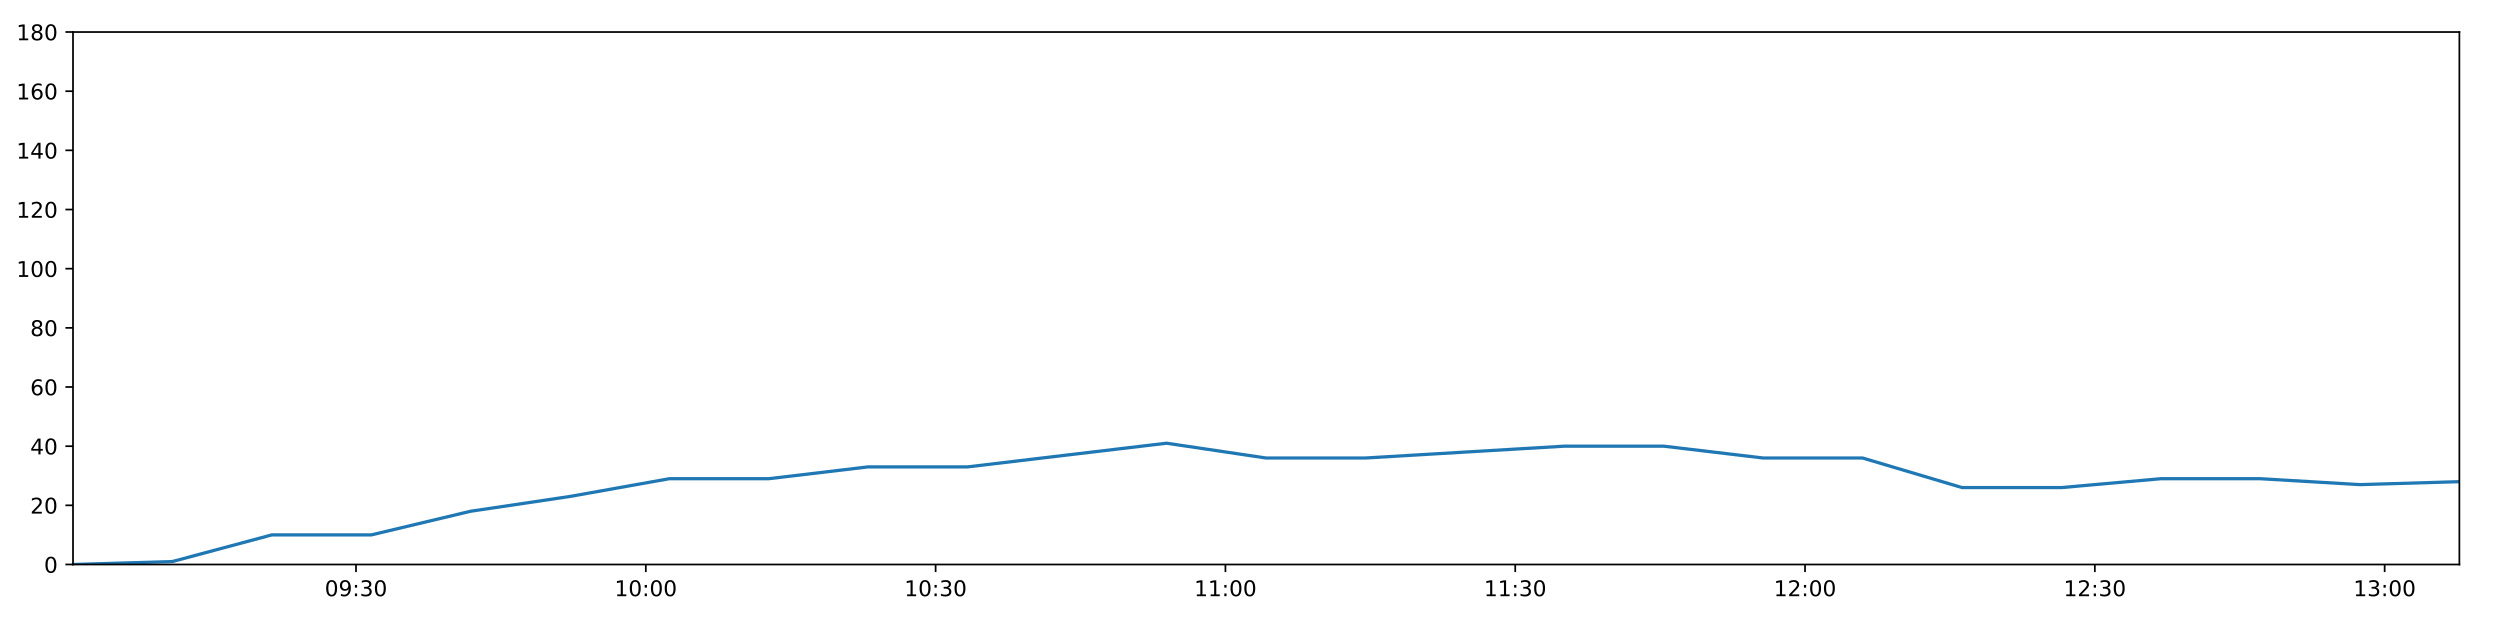
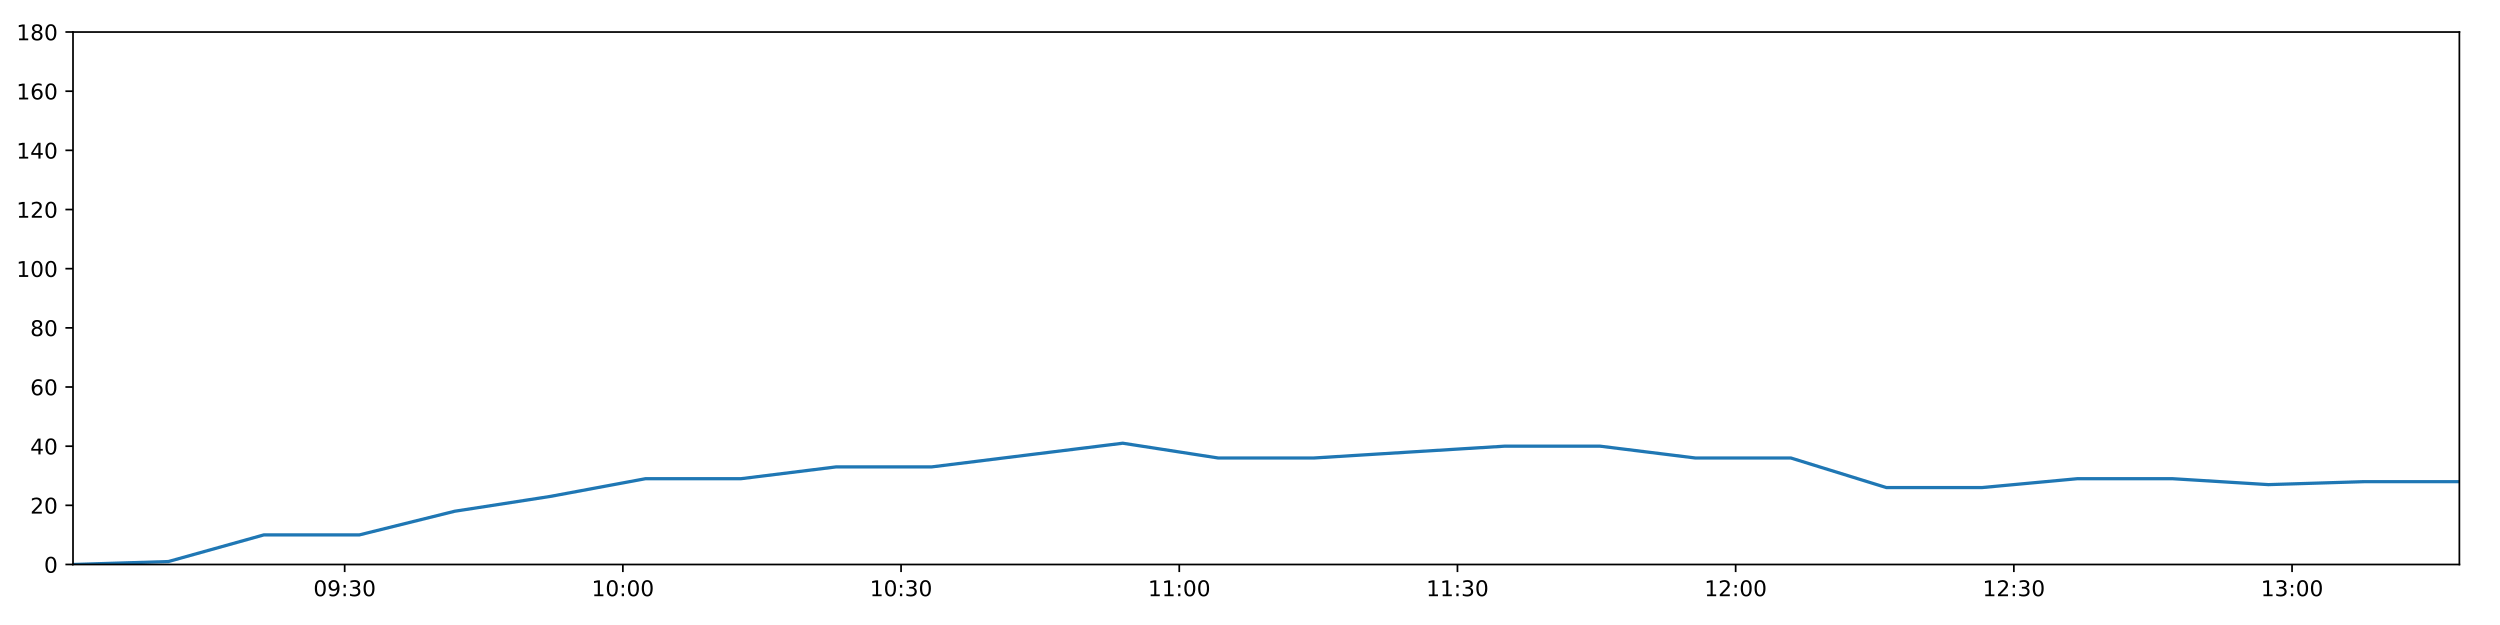
<svg xmlns="http://www.w3.org/2000/svg" xmlns:xlink="http://www.w3.org/1999/xlink" height="288pt" version="1.1" viewBox="0 0 1152 288" width="1152pt">
  <defs>
    <style type="text/css">
*{stroke-linecap:butt;stroke-linejoin:round;}
  </style>
  </defs>
  <g id="figure_1">
    <g id="patch_1">
      <path d="M 0 288  L 1152 288  L 1152 0  L 0 0  z " style="fill:#ffffff;" />
    </g>
    <g id="axes_1">
      <g id="patch_2">
        <path d="M 33.64 260.12  L 1133.28 260.12  L 1133.28 14.76  L 33.64 14.76  z " style="fill:#ffffff;" />
      </g>
      <g id="matplotlib.axis_1">
        <g id="xtick_1">
          <g id="line2d_1">
            <defs>
-               <path d="M 0 0  L 0 3.5  " id="mec19529b61" style="stroke:#000000;stroke-width:0.8;" />
-             </defs>
-             <g>
-               <use style="stroke:#000000;stroke-width:0.8;" x="164.048" xlink:href="#mec19529b61" y="260.12" />
+               <path d="M 0 0  L 0 3.5  " id="m7009b3d140" style="stroke:#000000;stroke-width:0.8;" />
+             </defs>
+             <g>
+               <use style="stroke:#000000;stroke-width:0.8;" x="158.824" xlink:href="#m7009b3d140" y="260.12" />
            </g>
          </g>
          <g id="text_1">
            <defs>
              <path d="M 31.781 66.406  Q 24.172 66.406 20.328 58.906  Q 16.5 51.422 16.5 36.375  Q 16.5 21.391 20.328 13.891  Q 24.172 6.391 31.781 6.391  Q 39.453 6.391 43.281 13.891  Q 47.125 21.391 47.125 36.375  Q 47.125 51.422 43.281 58.906  Q 39.453 66.406 31.781 66.406  z M 31.781 74.219  Q 44.047 74.219 50.516 64.516  Q 56.984 54.828 56.984 36.375  Q 56.984 17.969 50.516 8.266  Q 44.047 -1.422 31.781 -1.422  Q 19.531 -1.422 13.062 8.266  Q 6.594 17.969 6.594 36.375  Q 6.594 54.828 13.062 64.516  Q 19.531 74.219 31.781 74.219  z " id="DejaVuSans-48" />
              <path d="M 10.984 1.516  L 10.984 10.5  Q 14.703 8.734 18.5 7.812  Q 22.312 6.891 25.984 6.891  Q 35.75 6.891 40.891 13.453  Q 46.047 20.016 46.781 33.406  Q 43.953 29.203 39.594 26.953  Q 35.25 24.703 29.984 24.703  Q 19.047 24.703 12.672 31.312  Q 6.297 37.938 6.297 49.422  Q 6.297 60.641 12.938 67.422  Q 19.578 74.219 30.609 74.219  Q 43.266 74.219 49.922 64.516  Q 56.594 54.828 56.594 36.375  Q 56.594 19.141 48.406 8.859  Q 40.234 -1.422 26.422 -1.422  Q 22.703 -1.422 18.891 -0.688  Q 15.094 0.047 10.984 1.516  z M 30.609 32.422  Q 37.25 32.422 41.125 36.953  Q 45.016 41.5 45.016 49.422  Q 45.016 57.281 41.125 61.844  Q 37.25 66.406 30.609 66.406  Q 23.969 66.406 20.094 61.844  Q 16.219 57.281 16.219 49.422  Q 16.219 41.5 20.094 36.953  Q 23.969 32.422 30.609 32.422  z " id="DejaVuSans-57" />
              <path d="M 11.719 12.406  L 22.016 12.406  L 22.016 0  L 11.719 0  z M 11.719 51.703  L 22.016 51.703  L 22.016 39.312  L 11.719 39.312  z " id="DejaVuSans-58" />
              <path d="M 40.578 39.312  Q 47.656 37.797 51.625 33  Q 55.609 28.219 55.609 21.188  Q 55.609 10.406 48.188 4.484  Q 40.766 -1.422 27.094 -1.422  Q 22.516 -1.422 17.656 -0.516  Q 12.797 0.391 7.625 2.203  L 7.625 11.719  Q 11.719 9.328 16.594 8.109  Q 21.484 6.891 26.812 6.891  Q 36.078 6.891 40.938 10.547  Q 45.797 14.203 45.797 21.188  Q 45.797 27.641 41.281 31.266  Q 36.766 34.906 28.719 34.906  L 20.219 34.906  L 20.219 43.016  L 29.109 43.016  Q 36.375 43.016 40.234 45.922  Q 44.094 48.828 44.094 54.297  Q 44.094 59.906 40.109 62.906  Q 36.141 65.922 28.719 65.922  Q 24.656 65.922 20.016 65.031  Q 15.375 64.156 9.812 62.312  L 9.812 71.094  Q 15.438 72.656 20.344 73.438  Q 25.25 74.219 29.594 74.219  Q 40.828 74.219 47.359 69.109  Q 53.906 64.016 53.906 55.328  Q 53.906 49.266 50.438 45.094  Q 46.969 40.922 40.578 39.312  z " id="DejaVuSans-51" />
            </defs>
-             <g transform="translate(149.6383 274.7184)scale(0.1 -0.1)">
+             <g transform="translate(144.4146 274.7184)scale(0.1 -0.1)">
              <use xlink:href="#DejaVuSans-48" />
              <use x="63.623" xlink:href="#DejaVuSans-57" />
              <use x="127.246" xlink:href="#DejaVuSans-58" />
              <use x="160.938" xlink:href="#DejaVuSans-51" />
              <use x="224.561" xlink:href="#DejaVuSans-48" />
            </g>
          </g>
        </g>
        <g id="xtick_2">
          <g id="line2d_2">
            <g>
-               <use style="stroke:#000000;stroke-width:0.8;" x="297.59" xlink:href="#mec19529b61" y="260.12" />
+               <use style="stroke:#000000;stroke-width:0.8;" x="287.017" xlink:href="#m7009b3d140" y="260.12" />
            </g>
          </g>
          <g id="text_2">
            <defs>
              <path d="M 12.406 8.297  L 28.516 8.297  L 28.516 63.922  L 10.984 60.406  L 10.984 69.391  L 28.422 72.906  L 38.281 72.906  L 38.281 8.297  L 54.391 8.297  L 54.391 0  L 12.406 0  z " id="DejaVuSans-49" />
            </defs>
-             <g transform="translate(283.181 274.7184)scale(0.1 -0.1)">
+             <g transform="translate(272.608 274.7184)scale(0.1 -0.1)">
              <use xlink:href="#DejaVuSans-49" />
              <use x="63.623" xlink:href="#DejaVuSans-48" />
              <use x="127.246" xlink:href="#DejaVuSans-58" />
              <use x="160.938" xlink:href="#DejaVuSans-48" />
              <use x="224.561" xlink:href="#DejaVuSans-48" />
            </g>
          </g>
        </g>
        <g id="xtick_3">
          <g id="line2d_3">
            <g>
-               <use style="stroke:#000000;stroke-width:0.8;" x="431.133" xlink:href="#mec19529b61" y="260.12" />
+               <use style="stroke:#000000;stroke-width:0.8;" x="415.211" xlink:href="#m7009b3d140" y="260.12" />
            </g>
          </g>
          <g id="text_3">
-             <g transform="translate(416.7236 274.7184)scale(0.1 -0.1)">
+             <g transform="translate(400.8014 274.7184)scale(0.1 -0.1)">
              <use xlink:href="#DejaVuSans-49" />
              <use x="63.623" xlink:href="#DejaVuSans-48" />
              <use x="127.246" xlink:href="#DejaVuSans-58" />
              <use x="160.938" xlink:href="#DejaVuSans-51" />
              <use x="224.561" xlink:href="#DejaVuSans-48" />
            </g>
          </g>
        </g>
        <g id="xtick_4">
          <g id="line2d_4">
            <g>
-               <use style="stroke:#000000;stroke-width:0.8;" x="564.676" xlink:href="#mec19529b61" y="260.12" />
+               <use style="stroke:#000000;stroke-width:0.8;" x="543.404" xlink:href="#m7009b3d140" y="260.12" />
            </g>
          </g>
          <g id="text_4">
-             <g transform="translate(550.2662 274.7184)scale(0.1 -0.1)">
+             <g transform="translate(528.9947 274.7184)scale(0.1 -0.1)">
              <use xlink:href="#DejaVuSans-49" />
              <use x="63.623" xlink:href="#DejaVuSans-49" />
              <use x="127.246" xlink:href="#DejaVuSans-58" />
              <use x="160.938" xlink:href="#DejaVuSans-48" />
              <use x="224.561" xlink:href="#DejaVuSans-48" />
            </g>
          </g>
        </g>
        <g id="xtick_5">
          <g id="line2d_5">
            <g>
-               <use style="stroke:#000000;stroke-width:0.8;" x="698.218" xlink:href="#mec19529b61" y="260.12" />
+               <use style="stroke:#000000;stroke-width:0.8;" x="671.597" xlink:href="#m7009b3d140" y="260.12" />
            </g>
          </g>
          <g id="text_5">
-             <g transform="translate(683.8088 274.7184)scale(0.1 -0.1)">
+             <g transform="translate(657.1881 274.7184)scale(0.1 -0.1)">
              <use xlink:href="#DejaVuSans-49" />
              <use x="63.623" xlink:href="#DejaVuSans-49" />
              <use x="127.246" xlink:href="#DejaVuSans-58" />
              <use x="160.938" xlink:href="#DejaVuSans-51" />
              <use x="224.561" xlink:href="#DejaVuSans-48" />
            </g>
          </g>
        </g>
        <g id="xtick_6">
          <g id="line2d_6">
            <g>
-               <use style="stroke:#000000;stroke-width:0.8;" x="831.761" xlink:href="#mec19529b61" y="260.12" />
+               <use style="stroke:#000000;stroke-width:0.8;" x="799.791" xlink:href="#m7009b3d140" y="260.12" />
            </g>
          </g>
          <g id="text_6">
            <defs>
              <path d="M 19.188 8.297  L 53.609 8.297  L 53.609 0  L 7.328 0  L 7.328 8.297  Q 12.938 14.109 22.625 23.891  Q 32.328 33.688 34.812 36.531  Q 39.547 41.844 41.422 45.531  Q 43.312 49.219 43.312 52.781  Q 43.312 58.594 39.234 62.25  Q 35.156 65.922 28.609 65.922  Q 23.969 65.922 18.812 64.312  Q 13.672 62.703 7.812 59.422  L 7.812 69.391  Q 13.766 71.781 18.938 73  Q 24.125 74.219 28.422 74.219  Q 39.75 74.219 46.484 68.547  Q 53.219 62.891 53.219 53.422  Q 53.219 48.922 51.531 44.891  Q 49.859 40.875 45.406 35.406  Q 44.188 33.984 37.641 27.219  Q 31.109 20.453 19.188 8.297  z " id="DejaVuSans-50" />
            </defs>
-             <g transform="translate(817.3514 274.7184)scale(0.1 -0.1)">
+             <g transform="translate(785.3814 274.7184)scale(0.1 -0.1)">
              <use xlink:href="#DejaVuSans-49" />
              <use x="63.623" xlink:href="#DejaVuSans-50" />
              <use x="127.246" xlink:href="#DejaVuSans-58" />
              <use x="160.938" xlink:href="#DejaVuSans-48" />
              <use x="224.561" xlink:href="#DejaVuSans-48" />
            </g>
          </g>
        </g>
        <g id="xtick_7">
          <g id="line2d_7">
            <g>
-               <use style="stroke:#000000;stroke-width:0.8;" x="965.303" xlink:href="#mec19529b61" y="260.12" />
+               <use style="stroke:#000000;stroke-width:0.8;" x="927.984" xlink:href="#m7009b3d140" y="260.12" />
            </g>
          </g>
          <g id="text_7">
-             <g transform="translate(950.8941 274.7184)scale(0.1 -0.1)">
+             <g transform="translate(913.5748 274.7184)scale(0.1 -0.1)">
              <use xlink:href="#DejaVuSans-49" />
              <use x="63.623" xlink:href="#DejaVuSans-50" />
              <use x="127.246" xlink:href="#DejaVuSans-58" />
              <use x="160.938" xlink:href="#DejaVuSans-51" />
              <use x="224.561" xlink:href="#DejaVuSans-48" />
            </g>
          </g>
        </g>
        <g id="xtick_8">
          <g id="line2d_8">
            <g>
-               <use style="stroke:#000000;stroke-width:0.8;" x="1098.846" xlink:href="#mec19529b61" y="260.12" />
+               <use style="stroke:#000000;stroke-width:0.8;" x="1056.178" xlink:href="#m7009b3d140" y="260.12" />
            </g>
          </g>
          <g id="text_8">
-             <g transform="translate(1084.437 274.7184)scale(0.1 -0.1)">
+             <g transform="translate(1041.768 274.7184)scale(0.1 -0.1)">
              <use xlink:href="#DejaVuSans-49" />
              <use x="63.623" xlink:href="#DejaVuSans-51" />
              <use x="127.246" xlink:href="#DejaVuSans-58" />
              <use x="160.938" xlink:href="#DejaVuSans-48" />
              <use x="224.561" xlink:href="#DejaVuSans-48" />
            </g>
          </g>
        </g>
      </g>
      <g id="matplotlib.axis_2">
        <g id="ytick_1">
          <g id="line2d_9">
            <defs>
-               <path d="M 0 0  L -3.5 0  " id="m8b55b78a32" style="stroke:#000000;stroke-width:0.8;" />
-             </defs>
-             <g>
-               <use style="stroke:#000000;stroke-width:0.8;" x="33.64" xlink:href="#m8b55b78a32" y="260.12" />
+               <path d="M 0 0  L -3.5 0  " id="md984f83cd8" style="stroke:#000000;stroke-width:0.8;" />
+             </defs>
+             <g>
+               <use style="stroke:#000000;stroke-width:0.8;" x="33.64" xlink:href="#md984f83cd8" y="260.12" />
            </g>
          </g>
          <g id="text_9">
            <g transform="translate(20.2775 263.9192)scale(0.1 -0.1)">
              <use xlink:href="#DejaVuSans-48" />
            </g>
          </g>
        </g>
        <g id="ytick_2">
          <g id="line2d_10">
            <g>
-               <use style="stroke:#000000;stroke-width:0.8;" x="33.64" xlink:href="#m8b55b78a32" y="232.858" />
+               <use style="stroke:#000000;stroke-width:0.8;" x="33.64" xlink:href="#md984f83cd8" y="232.858" />
            </g>
          </g>
          <g id="text_10">
            <g transform="translate(13.915 236.657)scale(0.1 -0.1)">
              <use xlink:href="#DejaVuSans-50" />
              <use x="63.623" xlink:href="#DejaVuSans-48" />
            </g>
          </g>
        </g>
        <g id="ytick_3">
          <g id="line2d_11">
            <g>
-               <use style="stroke:#000000;stroke-width:0.8;" x="33.64" xlink:href="#m8b55b78a32" y="205.596" />
+               <use style="stroke:#000000;stroke-width:0.8;" x="33.64" xlink:href="#md984f83cd8" y="205.596" />
            </g>
          </g>
          <g id="text_11">
            <defs>
              <path d="M 37.797 64.312  L 12.891 25.391  L 37.797 25.391  z M 35.203 72.906  L 47.609 72.906  L 47.609 25.391  L 58.016 25.391  L 58.016 17.188  L 47.609 17.188  L 47.609 0  L 37.797 0  L 37.797 17.188  L 4.891 17.188  L 4.891 26.703  z " id="DejaVuSans-52" />
            </defs>
            <g transform="translate(13.915 209.3948)scale(0.1 -0.1)">
              <use xlink:href="#DejaVuSans-52" />
              <use x="63.623" xlink:href="#DejaVuSans-48" />
            </g>
          </g>
        </g>
        <g id="ytick_4">
          <g id="line2d_12">
            <g>
-               <use style="stroke:#000000;stroke-width:0.8;" x="33.64" xlink:href="#m8b55b78a32" y="178.333" />
+               <use style="stroke:#000000;stroke-width:0.8;" x="33.64" xlink:href="#md984f83cd8" y="178.333" />
            </g>
          </g>
          <g id="text_12">
            <defs>
              <path d="M 33.016 40.375  Q 26.375 40.375 22.484 35.828  Q 18.609 31.297 18.609 23.391  Q 18.609 15.531 22.484 10.953  Q 26.375 6.391 33.016 6.391  Q 39.656 6.391 43.531 10.953  Q 47.406 15.531 47.406 23.391  Q 47.406 31.297 43.531 35.828  Q 39.656 40.375 33.016 40.375  z M 52.594 71.297  L 52.594 62.312  Q 48.875 64.062 45.094 64.984  Q 41.312 65.922 37.594 65.922  Q 27.828 65.922 22.672 59.328  Q 17.531 52.734 16.797 39.406  Q 19.672 43.656 24.016 45.922  Q 28.375 48.188 33.594 48.188  Q 44.578 48.188 50.953 41.516  Q 57.328 34.859 57.328 23.391  Q 57.328 12.156 50.688 5.359  Q 44.047 -1.422 33.016 -1.422  Q 20.359 -1.422 13.672 8.266  Q 6.984 17.969 6.984 36.375  Q 6.984 53.656 15.188 63.938  Q 23.391 74.219 37.203 74.219  Q 40.922 74.219 44.703 73.484  Q 48.484 72.75 52.594 71.297  z " id="DejaVuSans-54" />
            </defs>
            <g transform="translate(13.915 182.1326)scale(0.1 -0.1)">
              <use xlink:href="#DejaVuSans-54" />
              <use x="63.623" xlink:href="#DejaVuSans-48" />
            </g>
          </g>
        </g>
        <g id="ytick_5">
          <g id="line2d_13">
            <g>
-               <use style="stroke:#000000;stroke-width:0.8;" x="33.64" xlink:href="#m8b55b78a32" y="151.071" />
+               <use style="stroke:#000000;stroke-width:0.8;" x="33.64" xlink:href="#md984f83cd8" y="151.071" />
            </g>
          </g>
          <g id="text_13">
            <defs>
              <path d="M 31.781 34.625  Q 24.75 34.625 20.719 30.859  Q 16.703 27.094 16.703 20.516  Q 16.703 13.922 20.719 10.156  Q 24.75 6.391 31.781 6.391  Q 38.812 6.391 42.859 10.172  Q 46.922 13.969 46.922 20.516  Q 46.922 27.094 42.891 30.859  Q 38.875 34.625 31.781 34.625  z M 21.922 38.812  Q 15.578 40.375 12.031 44.719  Q 8.5 49.078 8.5 55.328  Q 8.5 64.062 14.719 69.141  Q 20.953 74.219 31.781 74.219  Q 42.672 74.219 48.875 69.141  Q 55.078 64.062 55.078 55.328  Q 55.078 49.078 51.531 44.719  Q 48 40.375 41.703 38.812  Q 48.828 37.156 52.797 32.312  Q 56.781 27.484 56.781 20.516  Q 56.781 9.906 50.312 4.234  Q 43.844 -1.422 31.781 -1.422  Q 19.734 -1.422 13.25 4.234  Q 6.781 9.906 6.781 20.516  Q 6.781 27.484 10.781 32.312  Q 14.797 37.156 21.922 38.812  z M 18.312 54.391  Q 18.312 48.734 21.844 45.562  Q 25.391 42.391 31.781 42.391  Q 38.141 42.391 41.719 45.562  Q 45.312 48.734 45.312 54.391  Q 45.312 60.062 41.719 63.234  Q 38.141 66.406 31.781 66.406  Q 25.391 66.406 21.844 63.234  Q 18.312 60.062 18.312 54.391  z " id="DejaVuSans-56" />
            </defs>
            <g transform="translate(13.915 154.8703)scale(0.1 -0.1)">
              <use xlink:href="#DejaVuSans-56" />
              <use x="63.623" xlink:href="#DejaVuSans-48" />
            </g>
          </g>
        </g>
        <g id="ytick_6">
          <g id="line2d_14">
            <g>
-               <use style="stroke:#000000;stroke-width:0.8;" x="33.64" xlink:href="#m8b55b78a32" y="123.809" />
+               <use style="stroke:#000000;stroke-width:0.8;" x="33.64" xlink:href="#md984f83cd8" y="123.809" />
            </g>
          </g>
          <g id="text_14">
            <g transform="translate(7.5525 127.6081)scale(0.1 -0.1)">
              <use xlink:href="#DejaVuSans-49" />
              <use x="63.623" xlink:href="#DejaVuSans-48" />
              <use x="127.246" xlink:href="#DejaVuSans-48" />
            </g>
          </g>
        </g>
        <g id="ytick_7">
          <g id="line2d_15">
            <g>
-               <use style="stroke:#000000;stroke-width:0.8;" x="33.64" xlink:href="#m8b55b78a32" y="96.547" />
+               <use style="stroke:#000000;stroke-width:0.8;" x="33.64" xlink:href="#md984f83cd8" y="96.547" />
            </g>
          </g>
          <g id="text_15">
            <g transform="translate(7.5525 100.3459)scale(0.1 -0.1)">
              <use xlink:href="#DejaVuSans-49" />
              <use x="63.623" xlink:href="#DejaVuSans-50" />
              <use x="127.246" xlink:href="#DejaVuSans-48" />
            </g>
          </g>
        </g>
        <g id="ytick_8">
          <g id="line2d_16">
            <g>
-               <use style="stroke:#000000;stroke-width:0.8;" x="33.64" xlink:href="#m8b55b78a32" y="69.284" />
+               <use style="stroke:#000000;stroke-width:0.8;" x="33.64" xlink:href="#md984f83cd8" y="69.284" />
            </g>
          </g>
          <g id="text_16">
            <g transform="translate(7.5525 73.08366)scale(0.1 -0.1)">
              <use xlink:href="#DejaVuSans-49" />
              <use x="63.623" xlink:href="#DejaVuSans-52" />
              <use x="127.246" xlink:href="#DejaVuSans-48" />
            </g>
          </g>
        </g>
        <g id="ytick_9">
          <g id="line2d_17">
            <g>
-               <use style="stroke:#000000;stroke-width:0.8;" x="33.64" xlink:href="#m8b55b78a32" y="42.022" />
+               <use style="stroke:#000000;stroke-width:0.8;" x="33.64" xlink:href="#md984f83cd8" y="42.022" />
            </g>
          </g>
          <g id="text_17">
            <g transform="translate(7.5525 45.82144)scale(0.1 -0.1)">
              <use xlink:href="#DejaVuSans-49" />
              <use x="63.623" xlink:href="#DejaVuSans-54" />
              <use x="127.246" xlink:href="#DejaVuSans-48" />
            </g>
          </g>
        </g>
        <g id="ytick_10">
          <g id="line2d_18">
            <g>
-               <use style="stroke:#000000;stroke-width:0.8;" x="33.64" xlink:href="#m8b55b78a32" y="14.76" />
+               <use style="stroke:#000000;stroke-width:0.8;" x="33.64" xlink:href="#md984f83cd8" y="14.76" />
            </g>
          </g>
          <g id="text_18">
            <g transform="translate(7.5525 18.55922)scale(0.1 -0.1)">
              <use xlink:href="#DejaVuSans-49" />
              <use x="63.623" xlink:href="#DejaVuSans-56" />
              <use x="127.246" xlink:href="#DejaVuSans-48" />
            </g>
          </g>
        </g>
      </g>
      <g id="line2d_19">
-         <path clip-path="url(#p33a8c2e76e)" d="M 33.64 260.12  L 79.428 258.757  L 125.215 246.489  L 171.077 246.489  L 216.841 235.584  L 262.622 228.768  L 308.429 220.59  L 354.206 220.59  L 400.025 215.137  L 445.884 215.137  L 491.655 209.685  L 537.54 204.232  L 583.402 211.048  L 629.218 211.048  L 674.993 208.322  L 720.847 205.596  L 766.643 205.596  L 812.455 211.048  L 858.266 211.048  L 904.134 224.679  L 949.922 224.679  L 995.73 220.59  L 1041.525 220.59  L 1087.488 223.316  L 1133.28 221.953  " style="fill:none;stroke:#1f77b4;stroke-linecap:square;stroke-width:1.5;" />
+         <path clip-path="url(#p20f432a7da)" d="M 33.64 260.12  L 77.594 258.757  L 121.547 246.489  L 165.572 246.489  L 209.502 235.584  L 253.45 228.768  L 297.422 220.59  L 341.365 220.59  L 385.349 215.137  L 429.37 215.137  L 473.308 209.685  L 517.355 204.232  L 561.381 211.048  L 605.362 211.048  L 649.303 208.322  L 693.32 205.596  L 737.281 205.596  L 781.258 211.048  L 825.235 211.048  L 869.265 224.679  L 913.219 224.679  L 957.192 220.59  L 1001.152 220.59  L 1045.275 223.316  L 1089.232 221.953  L 1133.28 221.953  " style="fill:none;stroke:#1f77b4;stroke-linecap:square;stroke-width:1.5;" />
      </g>
      <g id="patch_3">
        <path d="M 33.64 260.12  L 33.64 14.76  " style="fill:none;stroke:#000000;stroke-linecap:square;stroke-linejoin:miter;stroke-width:0.8;" />
      </g>
      <g id="patch_4">
        <path d="M 1133.28 260.12  L 1133.28 14.76  " style="fill:none;stroke:#000000;stroke-linecap:square;stroke-linejoin:miter;stroke-width:0.8;" />
      </g>
      <g id="patch_5">
        <path d="M 33.64 260.12  L 1133.28 260.12  " style="fill:none;stroke:#000000;stroke-linecap:square;stroke-linejoin:miter;stroke-width:0.8;" />
      </g>
      <g id="patch_6">
        <path d="M 33.64 14.76  L 1133.28 14.76  " style="fill:none;stroke:#000000;stroke-linecap:square;stroke-linejoin:miter;stroke-width:0.8;" />
      </g>
    </g>
  </g>
  <defs>
-     <clipPath id="p33a8c2e76e">
+     <clipPath id="p20f432a7da">
      <rect height="245.36" width="1099.64" x="33.64" y="14.76" />
    </clipPath>
  </defs>
</svg>
